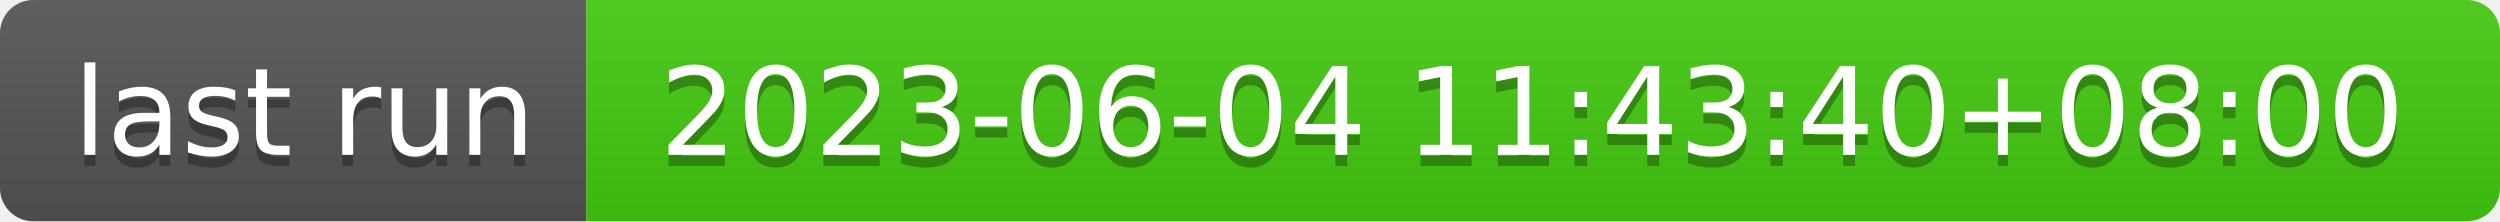
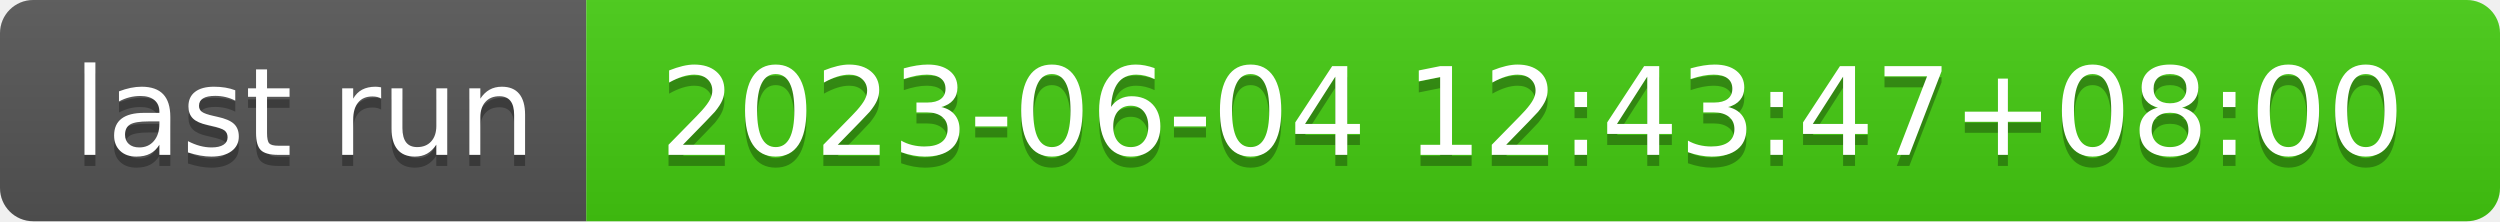
- <svg xmlns="http://www.w3.org/2000/svg" width="226" height="20" role="img" aria-label="last run: 2023-06-04 11:43:40+08:00">
+ <svg xmlns="http://www.w3.org/2000/svg" width="226" height="20" role="img" aria-label="last run: 2023-06-04 12:43:47+08:00">
  <linearGradient id="s" x2="0" y2="100%">
    <stop offset="0" stop-color="#bbb" stop-opacity=".1" />
    <stop offset="1" stop-opacity=".1" />
  </linearGradient>
  <clipPath id="r">
    <rect width="226" height="20" rx="3" fill="#fff" />
  </clipPath>
  <g clip-path="url(#r)">
    <rect width="53" height="20" fill="#555" />
    <rect x="53" width="173" height="20" fill="#4c1" />
    <rect width="226" height="20" fill="url(#s)" />
  </g>
  <g fill="#fff" text-anchor="middle" font-family="Verdana,Geneva,DejaVu Sans,sans-serif" text-rendering="geometricPrecision" font-size="110">
    <text aria-hidden="true" x="275" y="150" fill="#010101" fill-opacity=".3" transform="scale(.1)" textLength="430">last run</text>
    <text x="275" y="140" transform="scale(.1)" fill="#fff" textLength="430">last run</text>
-     <text aria-hidden="true" x="1385" y="150" fill="#010101" fill-opacity=".3" transform="scale(.1)" textLength="1630">2023-06-04 11:43:40+08:00</text>
-     <text x="1385" y="140" transform="scale(.1)" fill="#fff" textLength="1630">2023-06-04 11:43:40+08:00</text>
+     <text aria-hidden="true" x="1385" y="150" fill="#010101" fill-opacity=".3" transform="scale(.1)" textLength="1630">2023-06-04 12:43:47+08:00</text>
+     <text x="1385" y="140" transform="scale(.1)" fill="#fff" textLength="1630">2023-06-04 12:43:47+08:00</text>
  </g>
</svg>
